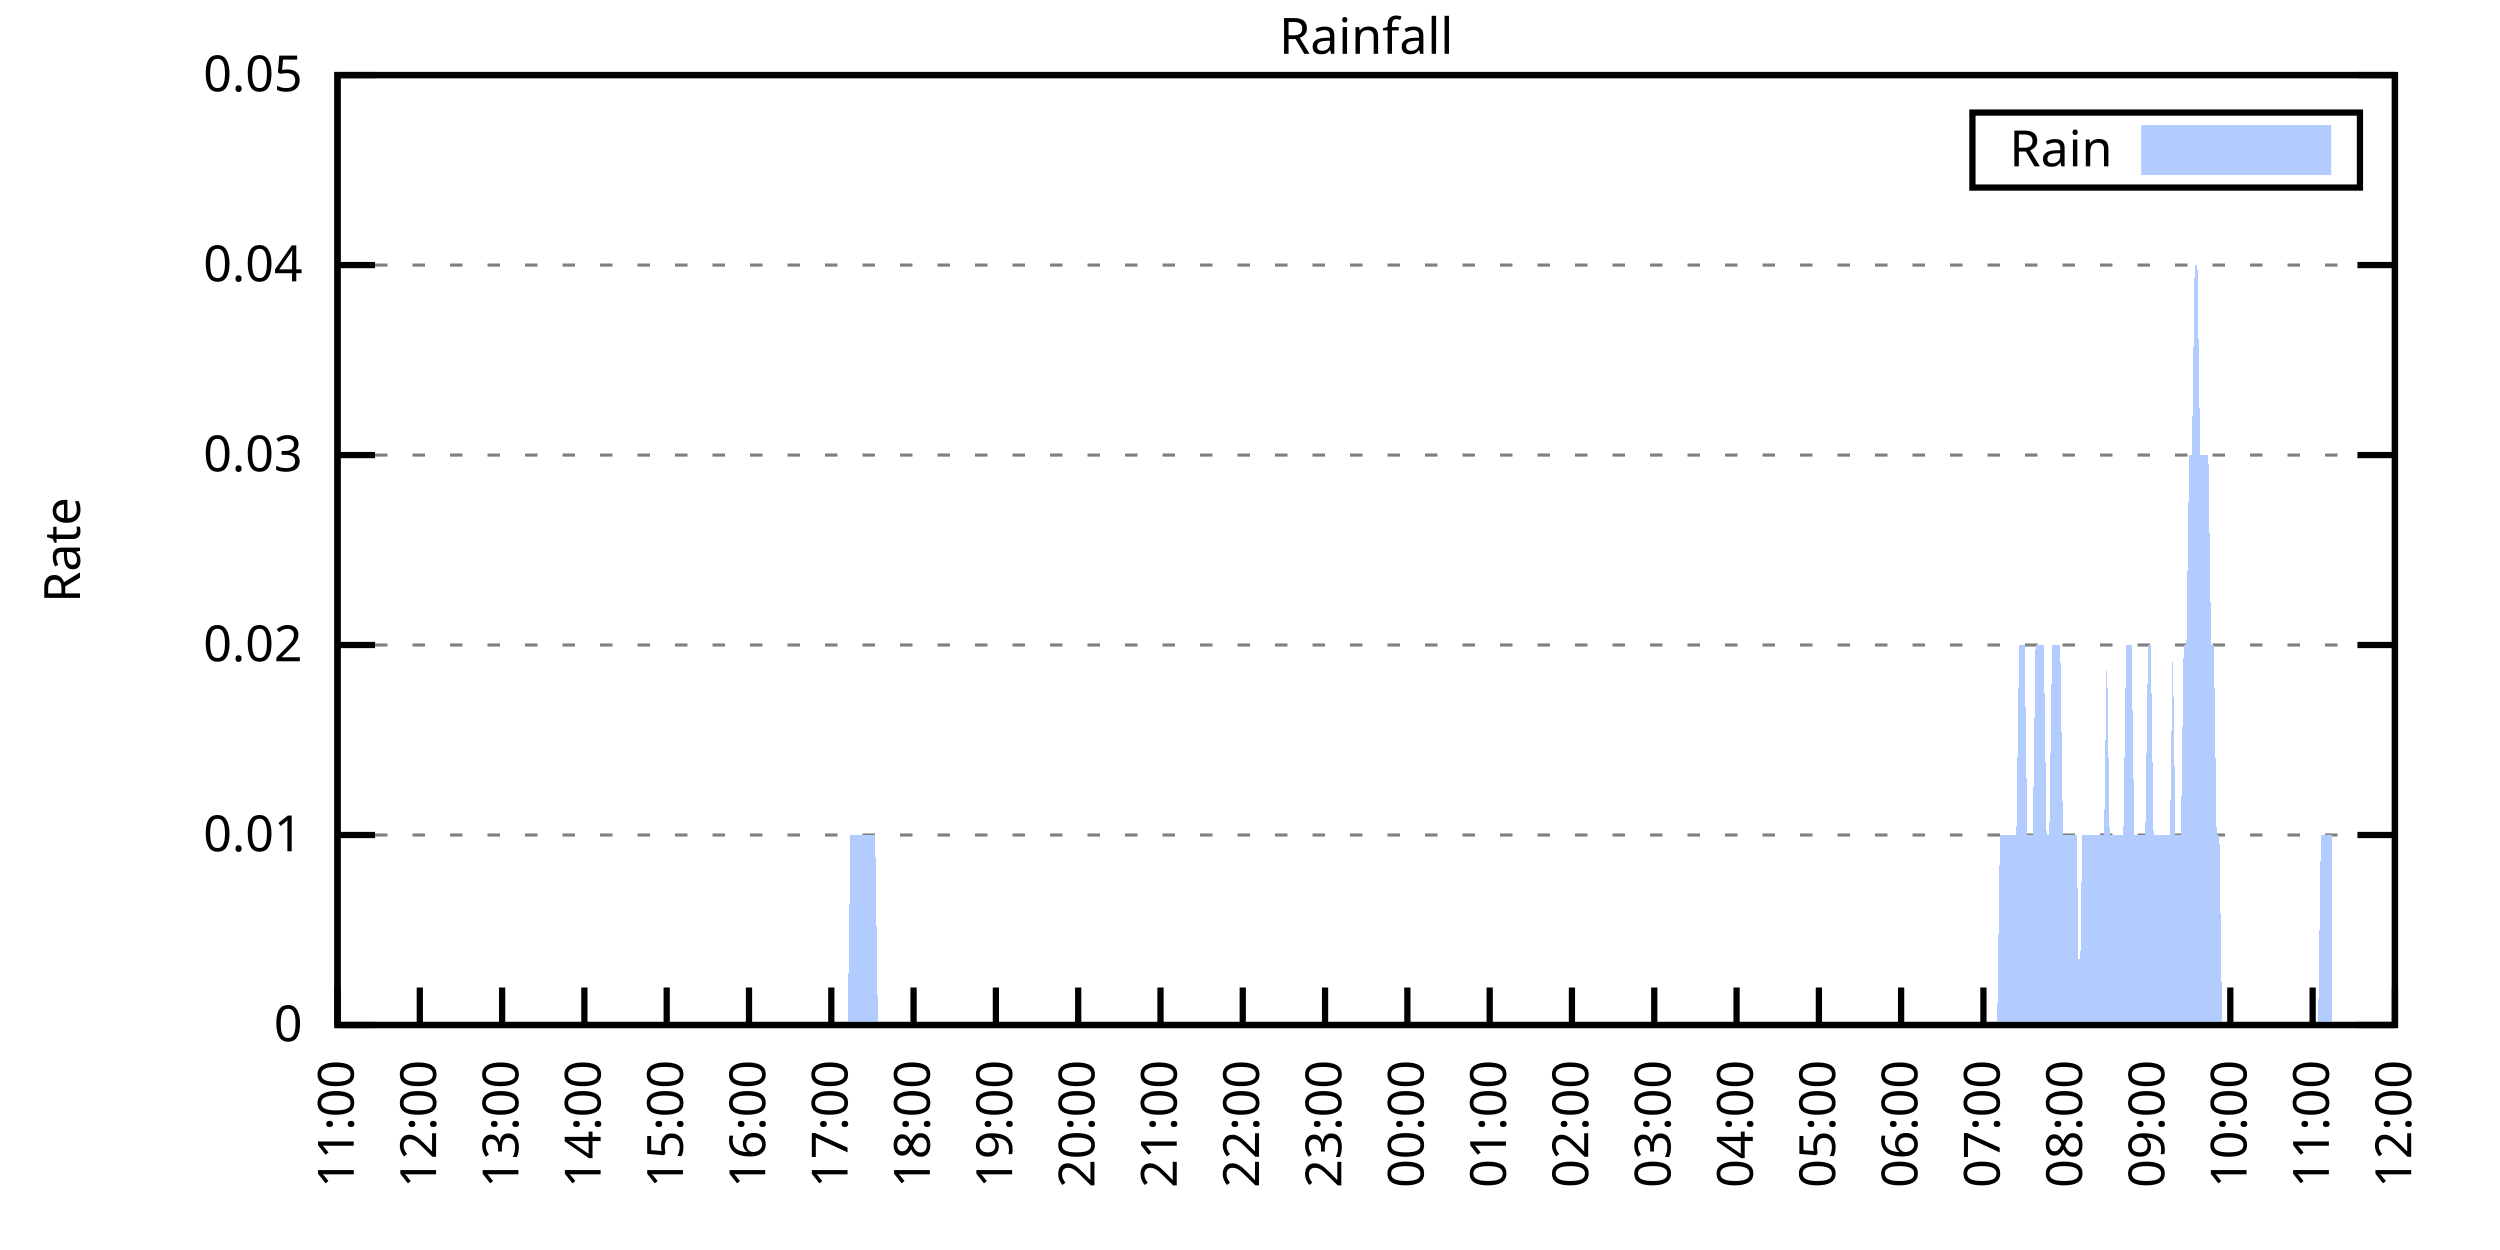
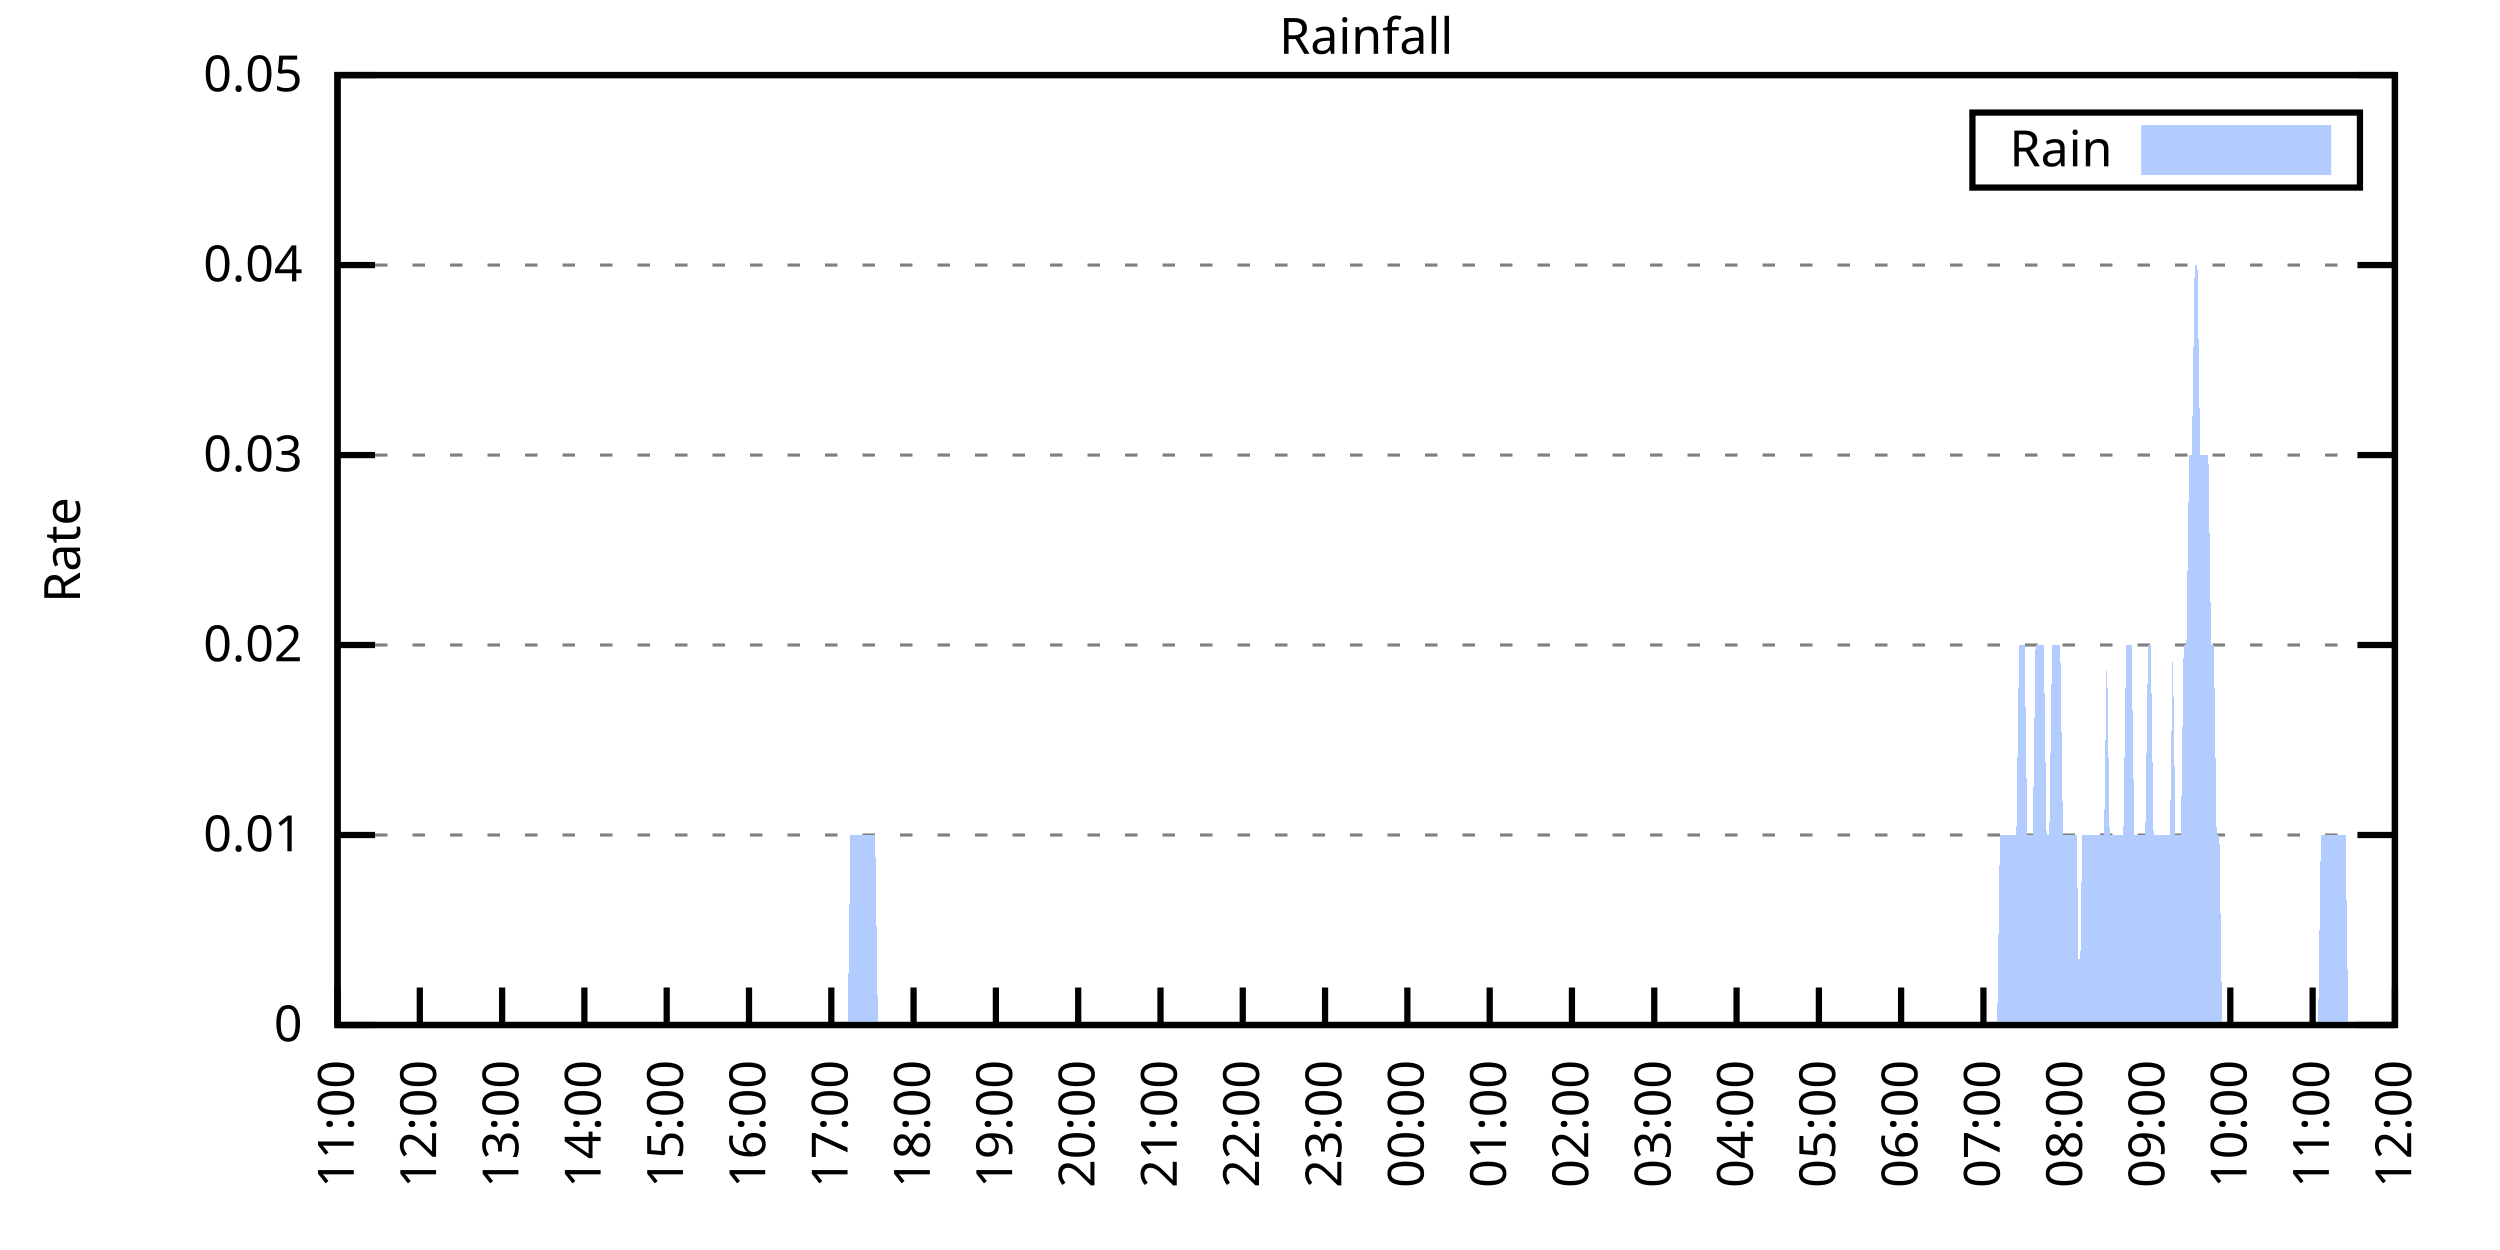
<svg xmlns="http://www.w3.org/2000/svg" xmlns:xlink="http://www.w3.org/1999/xlink" width="400" height="200" viewBox="0 0 400 200">
  <g id="gnuplot_canvas">
    <rect x="0" y="0" width="400" height="200" fill="none" />
    <defs>
      <circle id="gpDot" r="0.5" stroke-width="0.5" stroke="currentColor" />
      <path id="gpPt0" stroke-width="0.333" stroke="currentColor" d="M-1,0 h2 M0,-1 v2" />
      <path id="gpPt1" stroke-width="0.333" stroke="currentColor" d="M-1,-1 L1,1 M1,-1 L-1,1" />
      <path id="gpPt2" stroke-width="0.333" stroke="currentColor" d="M-1,0 L1,0 M0,-1 L0,1 M-1,-1 L1,1 M-1,1 L1,-1" />
      <rect id="gpPt3" stroke-width="0.333" stroke="currentColor" x="-1" y="-1" width="2" height="2" />
      <rect id="gpPt4" stroke-width="0.333" stroke="currentColor" fill="currentColor" x="-1" y="-1" width="2" height="2" />
      <circle id="gpPt5" stroke-width="0.333" stroke="currentColor" cx="0" cy="0" r="1" />
      <use xlink:href="#gpPt5" id="gpPt6" fill="currentColor" stroke="none" />
      <path id="gpPt7" stroke-width="0.333" stroke="currentColor" d="M0,-1.33 L-1.33,0.67 L1.33,0.67 z" />
      <use xlink:href="#gpPt7" id="gpPt8" fill="currentColor" stroke="none" />
      <use xlink:href="#gpPt7" id="gpPt9" stroke="currentColor" transform="rotate(180)" />
      <use xlink:href="#gpPt9" id="gpPt10" fill="currentColor" stroke="none" />
      <use xlink:href="#gpPt3" id="gpPt11" stroke="currentColor" transform="rotate(45)" />
      <use xlink:href="#gpPt11" id="gpPt12" fill="currentColor" stroke="none" />
      <path id="gpPt13" stroke-width="0.333" stroke="currentColor" d="M0,1.330 L1.265,0.411 L0.782,-1.067 L-0.782,-1.076 L-1.265,0.411 z" />
      <use xlink:href="#gpPt13" id="gpPt14" fill="currentColor" stroke="none" />
      <filter id="textbox" filterUnits="objectBoundingBox" x="0" y="0" height="1" width="1">
        <feFlood flood-color="white" flood-opacity="1" result="bgnd" />
        <feComposite in="SourceGraphic" in2="bgnd" operator="atop" />
      </filter>
      <filter id="greybox" filterUnits="objectBoundingBox" x="0" y="0" height="1" width="1">
        <feFlood flood-color="lightgrey" flood-opacity="1" result="grey" />
        <feComposite in="SourceGraphic" in2="grey" operator="atop" />
      </filter>
    </defs>
    <g fill="none" color="white" stroke="currentColor" stroke-width="1.00" stroke-linecap="butt" stroke-linejoin="miter">
</g>
    <g fill="none" color="black" stroke="currentColor" stroke-width="1.00" stroke-linecap="butt" stroke-linejoin="miter">
      <g stroke="none" shape-rendering="crispEdges">
        <polygon fill="rgb(255, 255, 255)" points="54.00,164.00 383.18,164.00 383.18,12.02 54.00,12.02 " />
      </g>
    </g>
    <g fill="none" color="black" stroke="currentColor" stroke-width="1.00" stroke-linecap="butt" stroke-linejoin="miter">
</g>
    <g fill="none" color="black" stroke="black" stroke-width="0.50" stroke-linecap="butt" stroke-linejoin="miter">
</g>
    <g fill="none" color="gray" stroke="currentColor" stroke-width="0.50" stroke-linecap="butt" stroke-linejoin="miter">
      <path stroke="gray" stroke-dasharray="2,4" class="gridline" d="M54.00,164.00 L383.19,164.00  " />
    </g>
    <g fill="none" color="gray" stroke="gray" stroke-width="1.00" stroke-linecap="butt" stroke-linejoin="miter">
</g>
    <g fill="none" color="black" stroke="currentColor" stroke-width="1.00" stroke-linecap="butt" stroke-linejoin="miter">
      <path stroke="black" d="M54.00,164.00 L60.00,164.00 M383.19,164.00 L377.19,164.00  " />
      <g transform="translate(48.40,166.60)" stroke="none" fill="black" font-family="Sans" font-size="8.00" text-anchor="end">
        <text>
          <tspan font-family="Sans"> 0</tspan>
        </text>
      </g>
    </g>
    <g fill="none" color="black" stroke="currentColor" stroke-width="1.00" stroke-linecap="butt" stroke-linejoin="miter">
</g>
    <g fill="none" color="black" stroke="black" stroke-width="0.50" stroke-linecap="butt" stroke-linejoin="miter">
</g>
    <g fill="none" color="gray" stroke="currentColor" stroke-width="0.50" stroke-linecap="butt" stroke-linejoin="miter">
      <path stroke="gray" stroke-dasharray="2,4" class="gridline" d="M54.00,133.60 L383.19,133.60  " />
    </g>
    <g fill="none" color="gray" stroke="gray" stroke-width="1.00" stroke-linecap="butt" stroke-linejoin="miter">
</g>
    <g fill="none" color="black" stroke="currentColor" stroke-width="1.00" stroke-linecap="butt" stroke-linejoin="miter">
      <path stroke="black" d="M54.00,133.60 L60.00,133.60 M383.19,133.60 L377.19,133.60  " />
      <g transform="translate(48.40,136.20)" stroke="none" fill="black" font-family="Sans" font-size="8.00" text-anchor="end">
        <text>
          <tspan font-family="Sans"> 0.01</tspan>
        </text>
      </g>
    </g>
    <g fill="none" color="black" stroke="currentColor" stroke-width="1.00" stroke-linecap="butt" stroke-linejoin="miter">
</g>
    <g fill="none" color="black" stroke="black" stroke-width="0.50" stroke-linecap="butt" stroke-linejoin="miter">
</g>
    <g fill="none" color="gray" stroke="currentColor" stroke-width="0.50" stroke-linecap="butt" stroke-linejoin="miter">
      <path stroke="gray" stroke-dasharray="2,4" class="gridline" d="M54.00,103.20 L383.19,103.20  " />
    </g>
    <g fill="none" color="gray" stroke="gray" stroke-width="1.00" stroke-linecap="butt" stroke-linejoin="miter">
</g>
    <g fill="none" color="black" stroke="currentColor" stroke-width="1.00" stroke-linecap="butt" stroke-linejoin="miter">
      <path stroke="black" d="M54.00,103.20 L60.00,103.20 M383.19,103.20 L377.19,103.20  " />
      <g transform="translate(48.40,105.80)" stroke="none" fill="black" font-family="Sans" font-size="8.00" text-anchor="end">
        <text>
          <tspan font-family="Sans"> 0.02</tspan>
        </text>
      </g>
    </g>
    <g fill="none" color="black" stroke="currentColor" stroke-width="1.00" stroke-linecap="butt" stroke-linejoin="miter">
</g>
    <g fill="none" color="black" stroke="black" stroke-width="0.50" stroke-linecap="butt" stroke-linejoin="miter">
</g>
    <g fill="none" color="gray" stroke="currentColor" stroke-width="0.50" stroke-linecap="butt" stroke-linejoin="miter">
      <path stroke="gray" stroke-dasharray="2,4" class="gridline" d="M54.00,72.81 L383.19,72.81  " />
    </g>
    <g fill="none" color="gray" stroke="gray" stroke-width="1.00" stroke-linecap="butt" stroke-linejoin="miter">
</g>
    <g fill="none" color="black" stroke="currentColor" stroke-width="1.00" stroke-linecap="butt" stroke-linejoin="miter">
      <path stroke="black" d="M54.00,72.81 L60.00,72.81 M383.19,72.81 L377.19,72.81  " />
      <g transform="translate(48.40,75.41)" stroke="none" fill="black" font-family="Sans" font-size="8.00" text-anchor="end">
        <text>
          <tspan font-family="Sans"> 0.03</tspan>
        </text>
      </g>
    </g>
    <g fill="none" color="black" stroke="currentColor" stroke-width="1.00" stroke-linecap="butt" stroke-linejoin="miter">
</g>
    <g fill="none" color="black" stroke="black" stroke-width="0.50" stroke-linecap="butt" stroke-linejoin="miter">
</g>
    <g fill="none" color="gray" stroke="currentColor" stroke-width="0.50" stroke-linecap="butt" stroke-linejoin="miter">
      <path stroke="gray" stroke-dasharray="2,4" class="gridline" d="M54.00,42.41 L383.19,42.41  " />
    </g>
    <g fill="none" color="gray" stroke="gray" stroke-width="1.00" stroke-linecap="butt" stroke-linejoin="miter">
</g>
    <g fill="none" color="black" stroke="currentColor" stroke-width="1.00" stroke-linecap="butt" stroke-linejoin="miter">
      <path stroke="black" d="M54.00,42.41 L60.00,42.41 M383.19,42.41 L377.19,42.41  " />
      <g transform="translate(48.40,45.01)" stroke="none" fill="black" font-family="Sans" font-size="8.00" text-anchor="end">
        <text>
          <tspan font-family="Sans"> 0.04</tspan>
        </text>
      </g>
    </g>
    <g fill="none" color="black" stroke="currentColor" stroke-width="1.00" stroke-linecap="butt" stroke-linejoin="miter">
</g>
    <g fill="none" color="black" stroke="black" stroke-width="0.50" stroke-linecap="butt" stroke-linejoin="miter">
</g>
    <g fill="none" color="gray" stroke="currentColor" stroke-width="0.50" stroke-linecap="butt" stroke-linejoin="miter">
      <path stroke="gray" stroke-dasharray="2,4" class="gridline" d="M54.00,12.01 L383.19,12.01  " />
    </g>
    <g fill="none" color="gray" stroke="gray" stroke-width="1.00" stroke-linecap="butt" stroke-linejoin="miter">
</g>
    <g fill="none" color="black" stroke="currentColor" stroke-width="1.00" stroke-linecap="butt" stroke-linejoin="miter">
      <path stroke="black" d="M54.00,12.01 L60.00,12.01 M383.19,12.01 L377.19,12.01  " />
      <g transform="translate(48.40,14.61)" stroke="none" fill="black" font-family="Sans" font-size="8.00" text-anchor="end">
        <text>
          <tspan font-family="Sans"> 0.05</tspan>
        </text>
      </g>
    </g>
    <g fill="none" color="black" stroke="currentColor" stroke-width="1.00" stroke-linecap="butt" stroke-linejoin="miter">
      <path stroke="black" d="M54.00,164.00 L54.00,158.00  " />
      <g transform="translate(56.60,169.60) rotate(270.00)" stroke="none" fill="black" font-family="Sans" font-size="8.00" text-anchor="end">
        <text>
          <tspan font-family="Sans">11:00</tspan>
        </text>
      </g>
    </g>
    <g fill="none" color="black" stroke="currentColor" stroke-width="1.00" stroke-linecap="butt" stroke-linejoin="miter">
      <path stroke="black" d="M67.17,164.00 L67.17,158.00  " />
      <g transform="translate(69.77,169.60) rotate(270.00)" stroke="none" fill="black" font-family="Sans" font-size="8.00" text-anchor="end">
        <text>
          <tspan font-family="Sans">12:00</tspan>
        </text>
      </g>
    </g>
    <g fill="none" color="black" stroke="currentColor" stroke-width="1.00" stroke-linecap="butt" stroke-linejoin="miter">
      <path stroke="black" d="M80.34,164.00 L80.34,158.00  " />
      <g transform="translate(82.94,169.60) rotate(270.00)" stroke="none" fill="black" font-family="Sans" font-size="8.00" text-anchor="end">
        <text>
          <tspan font-family="Sans">13:00</tspan>
        </text>
      </g>
    </g>
    <g fill="none" color="black" stroke="currentColor" stroke-width="1.00" stroke-linecap="butt" stroke-linejoin="miter">
      <path stroke="black" d="M93.50,164.00 L93.50,158.00  " />
      <g transform="translate(96.10,169.60) rotate(270.00)" stroke="none" fill="black" font-family="Sans" font-size="8.00" text-anchor="end">
        <text>
          <tspan font-family="Sans">14:00</tspan>
        </text>
      </g>
    </g>
    <g fill="none" color="black" stroke="currentColor" stroke-width="1.00" stroke-linecap="butt" stroke-linejoin="miter">
      <path stroke="black" d="M106.67,164.00 L106.67,158.00  " />
      <g transform="translate(109.27,169.60) rotate(270.00)" stroke="none" fill="black" font-family="Sans" font-size="8.00" text-anchor="end">
        <text>
          <tspan font-family="Sans">15:00</tspan>
        </text>
      </g>
    </g>
    <g fill="none" color="black" stroke="currentColor" stroke-width="1.00" stroke-linecap="butt" stroke-linejoin="miter">
      <path stroke="black" d="M119.84,164.00 L119.84,158.00  " />
      <g transform="translate(122.44,169.60) rotate(270.00)" stroke="none" fill="black" font-family="Sans" font-size="8.00" text-anchor="end">
        <text>
          <tspan font-family="Sans">16:00</tspan>
        </text>
      </g>
    </g>
    <g fill="none" color="black" stroke="currentColor" stroke-width="1.00" stroke-linecap="butt" stroke-linejoin="miter">
      <path stroke="black" d="M133.01,164.00 L133.01,158.00  " />
      <g transform="translate(135.61,169.60) rotate(270.00)" stroke="none" fill="black" font-family="Sans" font-size="8.00" text-anchor="end">
        <text>
          <tspan font-family="Sans">17:00</tspan>
        </text>
      </g>
    </g>
    <g fill="none" color="black" stroke="currentColor" stroke-width="1.00" stroke-linecap="butt" stroke-linejoin="miter">
      <path stroke="black" d="M146.17,164.00 L146.17,158.00  " />
      <g transform="translate(148.77,169.60) rotate(270.00)" stroke="none" fill="black" font-family="Sans" font-size="8.00" text-anchor="end">
        <text>
          <tspan font-family="Sans">18:00</tspan>
        </text>
      </g>
    </g>
    <g fill="none" color="black" stroke="currentColor" stroke-width="1.00" stroke-linecap="butt" stroke-linejoin="miter">
      <path stroke="black" d="M159.34,164.00 L159.34,158.00  " />
      <g transform="translate(161.94,169.60) rotate(270.00)" stroke="none" fill="black" font-family="Sans" font-size="8.00" text-anchor="end">
        <text>
          <tspan font-family="Sans">19:00</tspan>
        </text>
      </g>
    </g>
    <g fill="none" color="black" stroke="currentColor" stroke-width="1.00" stroke-linecap="butt" stroke-linejoin="miter">
      <path stroke="black" d="M172.51,164.00 L172.51,158.00  " />
      <g transform="translate(175.11,169.60) rotate(270.00)" stroke="none" fill="black" font-family="Sans" font-size="8.00" text-anchor="end">
        <text>
          <tspan font-family="Sans">20:00</tspan>
        </text>
      </g>
    </g>
    <g fill="none" color="black" stroke="currentColor" stroke-width="1.00" stroke-linecap="butt" stroke-linejoin="miter">
      <path stroke="black" d="M185.68,164.00 L185.68,158.00  " />
      <g transform="translate(188.28,169.60) rotate(270.00)" stroke="none" fill="black" font-family="Sans" font-size="8.00" text-anchor="end">
        <text>
          <tspan font-family="Sans">21:00</tspan>
        </text>
      </g>
    </g>
    <g fill="none" color="black" stroke="currentColor" stroke-width="1.00" stroke-linecap="butt" stroke-linejoin="miter">
      <path stroke="black" d="M198.84,164.00 L198.84,158.00  " />
      <g transform="translate(201.44,169.60) rotate(270.00)" stroke="none" fill="black" font-family="Sans" font-size="8.00" text-anchor="end">
        <text>
          <tspan font-family="Sans">22:00</tspan>
        </text>
      </g>
    </g>
    <g fill="none" color="black" stroke="currentColor" stroke-width="1.00" stroke-linecap="butt" stroke-linejoin="miter">
      <path stroke="black" d="M212.01,164.00 L212.01,158.00  " />
      <g transform="translate(214.61,169.60) rotate(270.00)" stroke="none" fill="black" font-family="Sans" font-size="8.00" text-anchor="end">
        <text>
          <tspan font-family="Sans">23:00</tspan>
        </text>
      </g>
    </g>
    <g fill="none" color="black" stroke="currentColor" stroke-width="1.00" stroke-linecap="butt" stroke-linejoin="miter">
      <path stroke="black" d="M225.18,164.00 L225.18,158.00  " />
      <g transform="translate(227.78,169.60) rotate(270.00)" stroke="none" fill="black" font-family="Sans" font-size="8.00" text-anchor="end">
        <text>
          <tspan font-family="Sans">00:00</tspan>
        </text>
      </g>
    </g>
    <g fill="none" color="black" stroke="currentColor" stroke-width="1.00" stroke-linecap="butt" stroke-linejoin="miter">
      <path stroke="black" d="M238.35,164.00 L238.35,158.00  " />
      <g transform="translate(240.95,169.60) rotate(270.00)" stroke="none" fill="black" font-family="Sans" font-size="8.00" text-anchor="end">
        <text>
          <tspan font-family="Sans">01:00</tspan>
        </text>
      </g>
    </g>
    <g fill="none" color="black" stroke="currentColor" stroke-width="1.00" stroke-linecap="butt" stroke-linejoin="miter">
      <path stroke="black" d="M251.51,164.00 L251.51,158.00  " />
      <g transform="translate(254.11,169.60) rotate(270.00)" stroke="none" fill="black" font-family="Sans" font-size="8.00" text-anchor="end">
        <text>
          <tspan font-family="Sans">02:00</tspan>
        </text>
      </g>
    </g>
    <g fill="none" color="black" stroke="currentColor" stroke-width="1.00" stroke-linecap="butt" stroke-linejoin="miter">
      <path stroke="black" d="M264.68,164.00 L264.68,158.00  " />
      <g transform="translate(267.28,169.60) rotate(270.00)" stroke="none" fill="black" font-family="Sans" font-size="8.00" text-anchor="end">
        <text>
          <tspan font-family="Sans">03:00</tspan>
        </text>
      </g>
    </g>
    <g fill="none" color="black" stroke="currentColor" stroke-width="1.00" stroke-linecap="butt" stroke-linejoin="miter">
      <path stroke="black" d="M277.85,164.00 L277.85,158.00  " />
      <g transform="translate(280.45,169.60) rotate(270.00)" stroke="none" fill="black" font-family="Sans" font-size="8.00" text-anchor="end">
        <text>
          <tspan font-family="Sans">04:00</tspan>
        </text>
      </g>
    </g>
    <g fill="none" color="black" stroke="currentColor" stroke-width="1.00" stroke-linecap="butt" stroke-linejoin="miter">
      <path stroke="black" d="M291.02,164.00 L291.02,158.00  " />
      <g transform="translate(293.62,169.60) rotate(270.00)" stroke="none" fill="black" font-family="Sans" font-size="8.00" text-anchor="end">
        <text>
          <tspan font-family="Sans">05:00</tspan>
        </text>
      </g>
    </g>
    <g fill="none" color="black" stroke="currentColor" stroke-width="1.00" stroke-linecap="butt" stroke-linejoin="miter">
      <path stroke="black" d="M304.18,164.00 L304.18,158.00  " />
      <g transform="translate(306.78,169.60) rotate(270.00)" stroke="none" fill="black" font-family="Sans" font-size="8.00" text-anchor="end">
        <text>
          <tspan font-family="Sans">06:00</tspan>
        </text>
      </g>
    </g>
    <g fill="none" color="black" stroke="currentColor" stroke-width="1.00" stroke-linecap="butt" stroke-linejoin="miter">
      <path stroke="black" d="M317.35,164.00 L317.35,158.00  " />
      <g transform="translate(319.95,169.60) rotate(270.00)" stroke="none" fill="black" font-family="Sans" font-size="8.00" text-anchor="end">
        <text>
          <tspan font-family="Sans">07:00</tspan>
        </text>
      </g>
    </g>
    <g fill="none" color="black" stroke="currentColor" stroke-width="1.00" stroke-linecap="butt" stroke-linejoin="miter">
      <path stroke="black" d="M330.52,164.00 L330.52,158.00  " />
      <g transform="translate(333.12,169.60) rotate(270.00)" stroke="none" fill="black" font-family="Sans" font-size="8.00" text-anchor="end">
        <text>
          <tspan font-family="Sans">08:00</tspan>
        </text>
      </g>
    </g>
    <g fill="none" color="black" stroke="currentColor" stroke-width="1.00" stroke-linecap="butt" stroke-linejoin="miter">
      <path stroke="black" d="M343.69,164.00 L343.69,158.00  " />
      <g transform="translate(346.29,169.60) rotate(270.00)" stroke="none" fill="black" font-family="Sans" font-size="8.00" text-anchor="end">
        <text>
          <tspan font-family="Sans">09:00</tspan>
        </text>
      </g>
    </g>
    <g fill="none" color="black" stroke="currentColor" stroke-width="1.00" stroke-linecap="butt" stroke-linejoin="miter">
      <path stroke="black" d="M356.85,164.00 L356.85,158.00  " />
      <g transform="translate(359.45,169.60) rotate(270.00)" stroke="none" fill="black" font-family="Sans" font-size="8.00" text-anchor="end">
        <text>
          <tspan font-family="Sans">10:00</tspan>
        </text>
      </g>
    </g>
    <g fill="none" color="black" stroke="currentColor" stroke-width="1.00" stroke-linecap="butt" stroke-linejoin="miter">
      <path stroke="black" d="M370.02,164.00 L370.02,158.00  " />
      <g transform="translate(372.62,169.60) rotate(270.00)" stroke="none" fill="black" font-family="Sans" font-size="8.00" text-anchor="end">
        <text>
          <tspan font-family="Sans">11:00</tspan>
        </text>
      </g>
    </g>
    <g fill="none" color="black" stroke="currentColor" stroke-width="1.00" stroke-linecap="butt" stroke-linejoin="miter">
      <path stroke="black" d="M383.19,164.00 L383.19,158.00  " />
      <g transform="translate(385.79,169.60) rotate(270.00)" stroke="none" fill="black" font-family="Sans" font-size="8.00" text-anchor="end">
        <text>
          <tspan font-family="Sans">12:00</tspan>
        </text>
      </g>
    </g>
    <g fill="none" color="black" stroke="currentColor" stroke-width="1.00" stroke-linecap="butt" stroke-linejoin="miter">
</g>
    <g fill="none" color="black" stroke="currentColor" stroke-width="1.00" stroke-linecap="butt" stroke-linejoin="miter">
      <path stroke="black" d="M54.00,12.01 L54.00,164.00 L383.19,164.00 L383.19,12.01 L54.00,12.01 Z  " />
    </g>
    <g fill="none" color="black" stroke="currentColor" stroke-width="1.00" stroke-linecap="butt" stroke-linejoin="miter">
</g>
    <g fill="none" color="black" stroke="currentColor" stroke-width="1.00" stroke-linecap="butt" stroke-linejoin="miter">
      <path stroke="black" d="M315.59,30.01 L315.59,18.01 L377.59,18.01 L377.59,30.01 L315.59,30.01 Z  " />
    </g>
    <g id="Rainfall_plot_1">
      <g fill="none" color="white" stroke="black" stroke-width="2.00" stroke-linecap="butt" stroke-linejoin="miter">
</g>
      <g fill="none" color="black" stroke="currentColor" stroke-width="2.00" stroke-linecap="butt" stroke-linejoin="miter">
        <g transform="translate(337.99,26.61)" stroke="none" fill="black" font-family="Sans" font-size="8.00" text-anchor="end">
          <text>
            <tspan font-family="Sans">Rain</tspan>
          </text>
        </g>
      </g>
      <g fill="none" color="black" stroke="currentColor" stroke-width="2.00" stroke-linecap="butt" stroke-linejoin="miter">
        <g stroke="none" shape-rendering="crispEdges">
          <polygon fill="rgb(178, 204, 255)" points="343.59,27.01 371.99,27.01 371.99,21.01 343.59,21.01 " />
        </g>
        <path stroke="rgb(178, 204, 255)" d="M343.59,27.01 L371.99,27.01 L371.99,21.01 L343.59,21.01 L343.59,27.01 Z  " />
      </g>
      <g fill="none" color="black" stroke="currentColor" stroke-width="2.00" stroke-linecap="butt" stroke-linejoin="miter">
        <g stroke="none" shape-rendering="crispEdges">
-           <polygon fill="rgb(178, 204, 255)" points="57.51,164.00 57.95,164.00 58.39,164.00 58.83,164.00 59.27,164.00 59.71,164.00 60.14,164.00 60.58,164.00 61.02,164.00 61.46,164.00 61.90,164.00 62.34,164.00 62.78,164.00 63.22,164.00 63.66,164.00 64.10,164.00 64.53,164.00 64.97,164.00 65.41,164.00 65.85,164.00 66.29,164.00 66.73,164.00 67.17,164.00 67.61,164.00 68.05,164.00 68.48,164.00 68.92,164.00 69.36,164.00 69.80,164.00 70.24,164.00 70.68,164.00 71.12,164.00 71.56,164.00 72.00,164.00 72.43,164.00 72.87,164.00 73.31,164.00 73.75,164.00 74.19,164.00 74.63,164.00 75.07,164.00 75.51,164.00 75.95,164.00 76.38,164.00 76.82,164.00 77.26,164.00 77.70,164.00 78.14,164.00 78.58,164.00 79.02,164.00 79.46,164.00 79.90,164.00 80.34,164.00 80.77,164.00 81.21,164.00 81.65,164.00 82.09,164.00 82.53,164.00 82.97,164.00 83.41,164.00 83.85,164.00 84.29,164.00 84.72,164.00 85.16,164.00 85.60,164.00 86.04,164.00 86.48,164.00 86.92,164.00 87.36,164.00 87.80,164.00 88.24,164.00 88.67,164.00 89.11,164.00 89.55,164.00 89.99,164.00 90.43,164.00 90.87,164.00 91.31,164.00 91.75,164.00 92.19,164.00 92.62,164.00 93.06,164.00 93.50,164.00 93.94,164.00 94.38,164.00 94.82,164.00 95.26,164.00 95.70,164.00 96.14,164.00 96.58,164.00 97.01,164.00 97.45,164.00 97.89,164.00 98.33,164.00 98.77,164.00 99.21,164.00 99.65,164.00 100.09,164.00 100.53,164.00 100.96,164.00 101.40,164.00 101.84,164.00 102.28,164.00 102.72,164.00 103.16,164.00 103.60,164.00 104.04,164.00 104.48,164.00 104.91,164.00 105.35,164.00 105.79,164.00 106.23,164.00 106.67,164.00 107.11,164.00 107.55,164.00 107.99,164.00 108.43,164.00 108.87,164.00 109.30,164.00 109.74,164.00 110.18,164.00 110.62,164.00 111.06,164.00 111.50,164.00 111.94,164.00 112.38,164.00 112.82,164.00 113.25,164.00 113.69,164.00 114.13,164.00 114.57,164.00 115.01,164.00 115.45,164.00 115.89,164.00 116.33,164.00 116.77,164.00 117.20,164.00 117.64,164.00 118.08,164.00 118.52,164.00 118.96,164.00 119.40,164.00 119.84,164.00 120.28,164.00 120.72,164.00 121.15,164.00 121.59,164.00 122.03,164.00 122.47,164.00 122.91,164.00 123.35,164.00 123.79,164.00 124.23,164.00 124.67,164.00 125.11,164.00 125.54,164.00 125.98,164.00 126.42,164.00 126.86,164.00 127.30,164.00 127.74,164.00 128.18,164.00 128.62,164.00 129.06,164.00 129.49,164.00 129.93,164.00 130.37,164.00 130.81,164.00 131.25,164.00 131.69,164.00 132.13,164.00 132.57,164.00 133.01,164.00 133.44,164.00 133.88,164.00 134.32,164.00 134.76,164.00 135.20,164.00 135.64,164.00 136.08,133.60 136.52,133.60 136.96,133.60 137.39,133.60 137.83,133.60 138.27,133.60 138.71,133.60 139.15,133.60 139.59,133.60 140.03,133.60 140.47,164.00 140.91,164.00 141.35,164.00 141.78,164.00 142.22,164.00 142.66,164.00 143.10,164.00 143.54,164.00 143.98,164.00 144.42,164.00 144.86,164.00 145.30,164.00 145.73,164.00 146.17,164.00 146.61,164.00 147.05,164.00 147.49,164.00 147.93,164.00 148.37,164.00 148.81,164.00 149.25,164.00 149.68,164.00 150.12,164.00 150.56,164.00 151.00,164.00 151.44,164.00 151.88,164.00 152.32,164.00 152.76,164.00 153.20,164.00 153.63,164.00 154.07,164.00 154.51,164.00 154.95,164.00 155.39,164.00 155.83,164.00 156.27,164.00 156.71,164.00 157.15,164.00 157.59,164.00 158.02,164.00 158.46,164.00 158.90,164.00 159.34,164.00 159.78,164.00 160.22,164.00 160.66,164.00 161.10,164.00 161.54,164.00 161.97,164.00 162.41,164.00 162.85,164.00 163.29,164.00 163.73,164.00 164.17,164.00 164.61,164.00 165.05,164.00 165.49,164.00 165.92,164.00 166.36,164.00 166.80,164.00 167.24,164.00 167.68,164.00 168.12,164.00 168.56,164.00 169.00,164.00 169.44,164.00 169.87,164.00 170.31,164.00 170.75,164.00 171.19,164.00 171.63,164.00 172.07,164.00 172.51,164.00 172.95,164.00 173.39,164.00 173.83,164.00 174.26,164.00 174.70,164.00 175.14,164.00 175.58,164.00 176.02,164.00 176.46,164.00 176.90,164.00 177.34,164.00 177.78,164.00 178.21,164.00 178.65,164.00 179.09,164.00 179.53,164.00 179.97,164.00 180.41,164.00 180.85,164.00 181.29,164.00 181.73,164.00 182.16,164.00 182.60,164.00 183.04,164.00 183.48,164.00 183.92,164.00 184.36,164.00 184.80,164.00 185.24,164.00 185.68,164.00 186.11,164.00 186.55,164.00 186.99,164.00 187.43,164.00 187.87,164.00 188.31,164.00 188.75,164.00 189.19,164.00 189.63,164.00 190.07,164.00 190.50,164.00 190.94,164.00 191.38,164.00 191.82,164.00 192.26,164.00 192.70,164.00 193.14,164.00 193.58,164.00 194.02,164.00 194.45,164.00 194.89,164.00 195.33,164.00 195.77,164.00 196.21,164.00 196.65,164.00 197.09,164.00 197.53,164.00 197.97,164.00 198.40,164.00 198.84,164.00 199.28,164.00 199.72,164.00 200.16,164.00 200.60,164.00 201.04,164.00 201.48,164.00 201.92,164.00 202.35,164.00 202.79,164.00 203.23,164.00 203.67,164.00 204.11,164.00 204.55,164.00 204.99,164.00 205.43,164.00 205.87,164.00 206.31,164.00 206.74,164.00 207.18,164.00 207.62,164.00 208.06,164.00 208.50,164.00 208.94,164.00 209.38,164.00 209.82,164.00 210.26,164.00 210.69,164.00 211.13,164.00 211.57,164.00 212.01,164.00 212.45,164.00 212.89,164.00 213.33,164.00 213.77,164.00 214.21,164.00 214.64,164.00 215.08,164.00 215.52,164.00 215.96,164.00 216.40,164.00 216.84,164.00 217.28,164.00 217.72,164.00 218.16,164.00 218.60,164.00 219.03,164.00 219.47,164.00 219.91,164.00 220.35,164.00 220.79,164.00 221.23,164.00 221.67,164.00 222.11,164.00 222.55,164.00 222.98,164.00 223.42,164.00 223.86,164.00 224.30,164.00 224.74,164.00 225.18,164.00 225.62,164.00 226.06,164.00 226.50,164.00 226.93,164.00 227.37,164.00 227.81,164.00 228.25,164.00 228.69,164.00 229.13,164.00 229.57,164.00 230.01,164.00 230.45,164.00 230.88,164.00 231.32,164.00 231.76,164.00 232.20,164.00 232.64,164.00 233.08,164.00 233.52,164.00 233.96,164.00 234.40,164.00 234.84,164.00 235.27,164.00 235.71,164.00 236.15,164.00 236.59,164.00 237.03,164.00 237.47,164.00 237.91,164.00 238.35,164.00 238.79,164.00 239.22,164.00 239.66,164.00 240.10,164.00 240.54,164.00 240.98,164.00 241.42,164.00 241.86,164.00 242.30,164.00 242.74,164.00 243.17,164.00 243.61,164.00 244.05,164.00 244.49,164.00 244.93,164.00 245.37,164.00 245.81,164.00 246.25,164.00 246.69,164.00 247.12,164.00 247.56,164.00 248.00,164.00 248.44,164.00 248.88,164.00 249.32,164.00 249.76,164.00 250.20,164.00 250.64,164.00 251.08,164.00 251.51,164.00 251.95,164.00 252.39,164.00 252.83,164.00 253.27,164.00 253.71,164.00 254.15,164.00 254.59,164.00 255.03,164.00 255.46,164.00 255.90,164.00 256.34,164.00 256.78,164.00 257.22,164.00 257.66,164.00 258.10,164.00 258.54,164.00 258.98,164.00 259.41,164.00 259.85,164.00 260.29,164.00 260.73,164.00 261.17,164.00 261.61,164.00 262.05,164.00 262.49,164.00 262.93,164.00 263.36,164.00 263.80,164.00 264.24,164.00 264.68,164.00 265.12,164.00 265.56,164.00 266.00,164.00 266.44,164.00 266.88,164.00 267.32,164.00 267.75,164.00 268.19,164.00 268.63,164.00 269.07,164.00 269.51,164.00 269.95,164.00 270.39,164.00 270.83,164.00 271.27,164.00 271.70,164.00 272.14,164.00 272.58,164.00 273.02,164.00 273.46,164.00 273.90,164.00 274.34,164.00 274.78,164.00 275.22,164.00 275.65,164.00 276.09,164.00 276.53,164.00 276.97,164.00 277.41,164.00 277.85,164.00 278.29,164.00 278.73,164.00 279.17,164.00 279.60,164.00 280.04,164.00 280.48,164.00 280.92,164.00 281.36,164.00 281.80,164.00 282.24,164.00 282.68,164.00 283.12,164.00 283.56,164.00 283.99,164.00 284.43,164.00 284.87,164.00 285.31,164.00 285.75,164.00 286.19,164.00 286.63,164.00 287.07,164.00 287.51,164.00 287.94,164.00 288.38,164.00 288.82,164.00 289.26,164.00 289.70,164.00 290.14,164.00 290.58,164.00 291.02,164.00 291.46,164.00 291.89,164.00 292.33,164.00 292.77,164.00 293.21,164.00 293.65,164.00 294.09,164.00 294.53,164.00 294.97,164.00 295.41,164.00 295.84,164.00 296.28,164.00 296.72,164.00 297.16,164.00 297.60,164.00 298.04,164.00 298.48,164.00 298.92,164.00 299.36,164.00 299.80,164.00 300.23,164.00 300.67,164.00 301.11,164.00 301.55,164.00 301.99,164.00 302.43,164.00 302.87,164.00 303.31,164.00 303.75,164.00 304.18,164.00 304.62,164.00 305.06,164.00 305.50,164.00 305.94,164.00 306.38,164.00 306.82,164.00 307.26,164.00 307.70,164.00 308.13,164.00 308.57,164.00 309.01,164.00 309.45,164.00 309.89,164.00 310.33,164.00 310.77,164.00 311.21,164.00 311.65,164.00 312.08,164.00 312.52,164.00 312.96,164.00 313.40,164.00 313.84,164.00 314.28,164.00 314.72,164.00 315.16,164.00 315.60,164.00 316.04,164.00 316.47,164.00 316.91,164.00 317.35,164.00 317.79,164.00 318.23,164.00 318.67,164.00 319.11,164.00 319.55,164.00 319.99,133.60 320.42,133.60 320.86,133.60 321.30,133.60 321.74,133.60 322.18,133.60 322.62,133.60 323.06,103.20 323.50,103.20 323.94,103.20 324.37,133.60 324.81,133.60 325.25,133.60 325.69,103.20 326.13,103.20 326.57,103.20 327.01,103.20 327.45,133.60 327.89,133.60 328.33,103.20 328.76,103.20 329.20,103.20 329.64,103.20 330.08,133.60 330.52,133.60 330.96,133.60 331.40,133.60 331.84,133.60 332.28,133.60 332.71,164.00 333.15,133.60 333.59,133.60 334.03,133.60 334.47,133.60 334.91,133.60 335.35,133.60 335.79,133.60 336.23,133.60 336.66,133.60 337.10,103.20 337.54,133.60 337.98,133.60 338.42,133.60 338.86,133.60 339.30,133.60 339.74,133.60 340.18,103.20 340.61,103.20 341.05,103.20 341.49,133.60 341.93,133.60 342.37,133.60 342.81,133.60 343.25,133.60 343.69,103.20 344.13,103.20 344.57,133.60 345.00,133.60 345.44,133.60 345.88,133.60 346.32,133.60 346.76,133.60 347.20,133.60 347.64,103.20 348.08,133.60 348.52,133.60 348.95,133.60 349.39,103.20 349.83,103.20 350.27,72.81 350.71,72.81 351.15,42.41 351.59,42.41 352.03,72.81 352.47,72.81 352.90,72.81 353.34,72.81 353.78,103.20 354.22,103.20 354.66,133.60 355.10,133.60 355.54,164.00 355.98,164.00 356.42,164.00 356.85,164.00 357.29,164.00 357.73,164.00 358.17,164.00 358.61,164.00 359.05,164.00 359.49,164.00 359.93,164.00 360.37,164.00 360.81,164.00 361.24,164.00 361.68,164.00 362.12,164.00 362.56,164.00 363.00,164.00 363.44,164.00 363.88,164.00 364.32,164.00 364.76,164.00 365.19,164.00 365.63,164.00 366.07,164.00 366.51,164.00 366.95,164.00 367.39,164.00 367.83,164.00 368.27,164.00 368.71,164.00 369.14,164.00 369.58,164.00 370.02,164.00 370.46,164.00 370.90,164.00 371.34,133.60 371.78,133.60 372.22,133.60 372.66,133.60 373.09,133.60 373.09,164.00 57.51,164.00 " />
+           <polygon fill="rgb(178, 204, 255)" points="61.02,164.00 61.46,164.00 61.90,164.00 62.34,164.00 62.78,164.00 63.22,164.00 63.66,164.00 64.10,164.00 64.53,164.00 64.97,164.00 65.41,164.00 65.85,164.00 66.29,164.00 66.73,164.00 67.17,164.00 67.61,164.00 68.05,164.00 68.48,164.00 68.92,164.00 69.36,164.00 69.80,164.00 70.24,164.00 70.68,164.00 71.12,164.00 71.56,164.00 72.00,164.00 72.43,164.00 72.87,164.00 73.31,164.00 73.75,164.00 74.19,164.00 74.63,164.00 75.07,164.00 75.51,164.00 75.95,164.00 76.38,164.00 76.82,164.00 77.26,164.00 77.70,164.00 78.14,164.00 78.58,164.00 79.02,164.00 79.46,164.00 79.90,164.00 80.34,164.00 80.77,164.00 81.21,164.00 81.65,164.00 82.09,164.00 82.53,164.00 82.97,164.00 83.41,164.00 83.85,164.00 84.29,164.00 84.72,164.00 85.16,164.00 85.60,164.00 86.04,164.00 86.48,164.00 86.92,164.00 87.36,164.00 87.80,164.00 88.24,164.00 88.67,164.00 89.11,164.00 89.55,164.00 89.99,164.00 90.43,164.00 90.87,164.00 91.31,164.00 91.75,164.00 92.19,164.00 92.62,164.00 93.06,164.00 93.50,164.00 93.94,164.00 94.38,164.00 94.82,164.00 95.26,164.00 95.70,164.00 96.14,164.00 96.58,164.00 97.01,164.00 97.45,164.00 97.89,164.00 98.33,164.00 98.77,164.00 99.21,164.00 99.65,164.00 100.09,164.00 100.53,164.00 100.96,164.00 101.40,164.00 101.84,164.00 102.28,164.00 102.72,164.00 103.16,164.00 103.60,164.00 104.04,164.00 104.48,164.00 104.91,164.00 105.35,164.00 105.79,164.00 106.23,164.00 106.67,164.00 107.11,164.00 107.55,164.00 107.99,164.00 108.43,164.00 108.87,164.00 109.30,164.00 109.74,164.00 110.18,164.00 110.62,164.00 111.06,164.00 111.50,164.00 111.94,164.00 112.38,164.00 112.82,164.00 113.25,164.00 113.69,164.00 114.13,164.00 114.57,164.00 115.01,164.00 115.45,164.00 115.89,164.00 116.33,164.00 116.77,164.00 117.20,164.00 117.64,164.00 118.08,164.00 118.52,164.00 118.96,164.00 119.40,164.00 119.84,164.00 120.28,164.00 120.72,164.00 121.15,164.00 121.59,164.00 122.03,164.00 122.47,164.00 122.91,164.00 123.35,164.00 123.79,164.00 124.23,164.00 124.67,164.00 125.11,164.00 125.54,164.00 125.98,164.00 126.42,164.00 126.86,164.00 127.30,164.00 127.74,164.00 128.18,164.00 128.62,164.00 129.06,164.00 129.49,164.00 129.93,164.00 130.37,164.00 130.81,164.00 131.25,164.00 131.69,164.00 132.13,164.00 132.57,164.00 133.01,164.00 133.44,164.00 133.88,164.00 134.32,164.00 134.76,164.00 135.20,164.00 135.64,164.00 136.08,133.60 136.52,133.60 136.96,133.60 137.39,133.60 137.83,133.60 138.27,133.60 138.71,133.60 139.15,133.60 139.59,133.60 140.03,133.60 140.47,164.00 140.91,164.00 141.35,164.00 141.78,164.00 142.22,164.00 142.66,164.00 143.10,164.00 143.54,164.00 143.98,164.00 144.42,164.00 144.86,164.00 145.30,164.00 145.73,164.00 146.17,164.00 146.61,164.00 147.05,164.00 147.49,164.00 147.93,164.00 148.37,164.00 148.81,164.00 149.25,164.00 149.68,164.00 150.12,164.00 150.56,164.00 151.00,164.00 151.44,164.00 151.88,164.00 152.32,164.00 152.76,164.00 153.20,164.00 153.63,164.00 154.07,164.00 154.51,164.00 154.95,164.00 155.39,164.00 155.83,164.00 156.27,164.00 156.71,164.00 157.15,164.00 157.59,164.00 158.02,164.00 158.46,164.00 158.90,164.00 159.34,164.00 159.78,164.00 160.22,164.00 160.66,164.00 161.10,164.00 161.54,164.00 161.97,164.00 162.41,164.00 162.85,164.00 163.29,164.00 163.73,164.00 164.17,164.00 164.61,164.00 165.05,164.00 165.49,164.00 165.92,164.00 166.36,164.00 166.80,164.00 167.24,164.00 167.68,164.00 168.12,164.00 168.56,164.00 169.00,164.00 169.44,164.00 169.87,164.00 170.31,164.00 170.75,164.00 171.19,164.00 171.63,164.00 172.07,164.00 172.51,164.00 172.95,164.00 173.39,164.00 173.83,164.00 174.26,164.00 174.70,164.00 175.14,164.00 175.58,164.00 176.02,164.00 176.46,164.00 176.90,164.00 177.34,164.00 177.78,164.00 178.21,164.00 178.65,164.00 179.09,164.00 179.53,164.00 179.97,164.00 180.41,164.00 180.85,164.00 181.29,164.00 181.73,164.00 182.16,164.00 182.60,164.00 183.04,164.00 183.48,164.00 183.92,164.00 184.36,164.00 184.80,164.00 185.24,164.00 185.68,164.00 186.11,164.00 186.55,164.00 186.99,164.00 187.43,164.00 187.87,164.00 188.31,164.00 188.75,164.00 189.19,164.00 189.63,164.00 190.07,164.00 190.50,164.00 190.94,164.00 191.38,164.00 191.82,164.00 192.26,164.00 192.70,164.00 193.14,164.00 193.58,164.00 194.02,164.00 194.45,164.00 194.89,164.00 195.33,164.00 195.77,164.00 196.21,164.00 196.65,164.00 197.09,164.00 197.53,164.00 197.97,164.00 198.40,164.00 198.84,164.00 199.28,164.00 199.72,164.00 200.16,164.00 200.60,164.00 201.04,164.00 201.48,164.00 201.92,164.00 202.35,164.00 202.79,164.00 203.23,164.00 203.67,164.00 204.11,164.00 204.55,164.00 204.99,164.00 205.43,164.00 205.87,164.00 206.31,164.00 206.74,164.00 207.18,164.00 207.62,164.00 208.06,164.00 208.50,164.00 208.94,164.00 209.38,164.00 209.82,164.00 210.26,164.00 210.69,164.00 211.13,164.00 211.57,164.00 212.01,164.00 212.45,164.00 212.89,164.00 213.33,164.00 213.77,164.00 214.21,164.00 214.64,164.00 215.08,164.00 215.52,164.00 215.96,164.00 216.40,164.00 216.84,164.00 217.28,164.00 217.72,164.00 218.16,164.00 218.60,164.00 219.03,164.00 219.47,164.00 219.91,164.00 220.35,164.00 220.79,164.00 221.23,164.00 221.67,164.00 222.11,164.00 222.55,164.00 222.98,164.00 223.42,164.00 223.86,164.00 224.30,164.00 224.74,164.00 225.18,164.00 225.62,164.00 226.06,164.00 226.50,164.00 226.93,164.00 227.37,164.00 227.81,164.00 228.25,164.00 228.69,164.00 229.13,164.00 229.57,164.00 230.01,164.00 230.45,164.00 230.88,164.00 231.32,164.00 231.76,164.00 232.20,164.00 232.64,164.00 233.08,164.00 233.52,164.00 233.96,164.00 234.40,164.00 234.84,164.00 235.27,164.00 235.71,164.00 236.15,164.00 236.59,164.00 237.03,164.00 237.47,164.00 237.91,164.00 238.35,164.00 238.79,164.00 239.22,164.00 239.66,164.00 240.10,164.00 240.54,164.00 240.98,164.00 241.42,164.00 241.86,164.00 242.30,164.00 242.74,164.00 243.17,164.00 243.61,164.00 244.05,164.00 244.49,164.00 244.93,164.00 245.37,164.00 245.81,164.00 246.25,164.00 246.69,164.00 247.12,164.00 247.56,164.00 248.00,164.00 248.44,164.00 248.88,164.00 249.32,164.00 249.76,164.00 250.20,164.00 250.64,164.00 251.08,164.00 251.51,164.00 251.95,164.00 252.39,164.00 252.83,164.00 253.27,164.00 253.71,164.00 254.15,164.00 254.59,164.00 255.03,164.00 255.46,164.00 255.90,164.00 256.34,164.00 256.78,164.00 257.22,164.00 257.66,164.00 258.10,164.00 258.54,164.00 258.98,164.00 259.41,164.00 259.85,164.00 260.29,164.00 260.73,164.00 261.17,164.00 261.61,164.00 262.05,164.00 262.49,164.00 262.93,164.00 263.36,164.00 263.80,164.00 264.24,164.00 264.68,164.00 265.12,164.00 265.56,164.00 266.00,164.00 266.44,164.00 266.88,164.00 267.32,164.00 267.75,164.00 268.19,164.00 268.63,164.00 269.07,164.00 269.51,164.00 269.95,164.00 270.39,164.00 270.83,164.00 271.27,164.00 271.70,164.00 272.14,164.00 272.58,164.00 273.02,164.00 273.46,164.00 273.90,164.00 274.34,164.00 274.78,164.00 275.22,164.00 275.65,164.00 276.09,164.00 276.53,164.00 276.97,164.00 277.41,164.00 277.85,164.00 278.29,164.00 278.73,164.00 279.17,164.00 279.60,164.00 280.04,164.00 280.48,164.00 280.92,164.00 281.36,164.00 281.80,164.00 282.24,164.00 282.68,164.00 283.12,164.00 283.56,164.00 283.99,164.00 284.43,164.00 284.87,164.00 285.31,164.00 285.75,164.00 286.19,164.00 286.63,164.00 287.07,164.00 287.51,164.00 287.94,164.00 288.38,164.00 288.82,164.00 289.26,164.00 289.70,164.00 290.14,164.00 290.58,164.00 291.02,164.00 291.46,164.00 291.89,164.00 292.33,164.00 292.77,164.00 293.21,164.00 293.65,164.00 294.09,164.00 294.53,164.00 294.97,164.00 295.41,164.00 295.84,164.00 296.28,164.00 296.72,164.00 297.16,164.00 297.60,164.00 298.04,164.00 298.48,164.00 298.92,164.00 299.36,164.00 299.80,164.00 300.23,164.00 300.67,164.00 301.11,164.00 301.55,164.00 301.99,164.00 302.43,164.00 302.87,164.00 303.31,164.00 303.75,164.00 304.18,164.00 304.62,164.00 305.06,164.00 305.50,164.00 305.94,164.00 306.38,164.00 306.82,164.00 307.26,164.00 307.70,164.00 308.13,164.00 308.57,164.00 309.01,164.00 309.45,164.00 309.89,164.00 310.33,164.00 310.77,164.00 311.21,164.00 311.65,164.00 312.08,164.00 312.52,164.00 312.96,164.00 313.40,164.00 313.84,164.00 314.28,164.00 314.72,164.00 315.16,164.00 315.60,164.00 316.04,164.00 316.47,164.00 316.91,164.00 317.35,164.00 317.79,164.00 318.23,164.00 318.67,164.00 319.11,164.00 319.55,164.00 319.99,133.60 320.42,133.60 320.86,133.60 321.30,133.60 321.74,133.60 322.18,133.60 322.62,133.60 323.06,103.20 323.50,103.20 323.94,103.20 324.37,133.60 324.81,133.60 325.25,133.60 325.69,103.20 326.13,103.20 326.57,103.20 327.01,103.20 327.45,133.60 327.89,133.60 328.33,103.20 328.76,103.20 329.20,103.20 329.64,103.20 330.08,133.60 330.52,133.60 330.96,133.60 331.40,133.60 331.84,133.60 332.28,133.60 332.71,164.00 333.15,133.60 333.59,133.60 334.03,133.60 334.47,133.60 334.91,133.60 335.35,133.60 335.79,133.60 336.23,133.60 336.66,133.60 337.10,103.20 337.54,133.60 337.98,133.60 338.42,133.60 338.86,133.60 339.30,133.60 339.74,133.60 340.18,103.20 340.61,103.20 341.05,103.20 341.49,133.60 341.93,133.60 342.37,133.60 342.81,133.60 343.25,133.60 343.69,103.20 344.13,103.20 344.57,133.60 345.00,133.60 345.44,133.60 345.88,133.60 346.32,133.60 346.76,133.60 347.20,133.60 347.64,103.20 348.08,133.60 348.52,133.60 348.95,133.60 349.39,103.20 349.83,103.20 350.27,72.81 350.71,72.81 351.15,42.41 351.59,42.41 352.03,72.81 352.47,72.81 352.90,72.81 353.34,72.81 353.78,103.20 354.22,103.20 354.66,133.60 355.10,133.60 355.54,164.00 355.98,164.00 356.42,164.00 356.85,164.00 357.29,164.00 357.73,164.00 358.17,164.00 358.61,164.00 359.05,164.00 359.49,164.00 359.93,164.00 360.37,164.00 360.81,164.00 361.24,164.00 361.68,164.00 362.12,164.00 362.56,164.00 363.00,164.00 363.44,164.00 363.88,164.00 364.32,164.00 364.76,164.00 365.19,164.00 365.63,164.00 366.07,164.00 366.51,164.00 366.95,164.00 367.39,164.00 367.83,164.00 368.27,164.00 368.71,164.00 369.14,164.00 369.58,164.00 370.02,164.00 370.46,164.00 370.90,164.00 371.34,133.60 371.78,133.60 372.22,133.60 372.66,133.60 373.09,133.60 373.53,133.60 373.97,133.60 374.41,133.60 374.85,133.60 375.29,133.60 375.73,164.00 376.17,164.00 376.61,164.00 376.61,164.00 61.02,164.00 " />
        </g>
      </g>
    </g>
    <g fill="none" color="black" stroke="currentColor" stroke-width="2.00" stroke-linecap="butt" stroke-linejoin="miter">
</g>
    <g fill="none" color="black" stroke="black" stroke-width="1.00" stroke-linecap="butt" stroke-linejoin="miter">
</g>
    <g fill="none" color="black" stroke="currentColor" stroke-width="1.00" stroke-linecap="butt" stroke-linejoin="miter">
      <path stroke="black" d="M54.00,12.01 L54.00,164.00 L383.19,164.00 L383.19,12.01 L54.00,12.01 Z  " />
      <g transform="translate(12.80,88.01) rotate(270.00)" stroke="none" fill="black" font-family="Sans" font-size="8.00" text-anchor="middle">
        <text>
          <tspan font-family="Sans">Rate</tspan>
        </text>
      </g>
    </g>
    <g fill="none" color="black" stroke="currentColor" stroke-width="1.00" stroke-linecap="butt" stroke-linejoin="miter">
</g>
    <g fill="none" color="black" stroke="currentColor" stroke-width="1.00" stroke-linecap="butt" stroke-linejoin="miter">
      <g transform="translate(218.59,8.61)" stroke="none" fill="black" font-family="Sans" font-size="8.00" text-anchor="middle">
        <text>
          <tspan font-family="Sans">Rainfall</tspan>
        </text>
      </g>
    </g>
    <g fill="none" color="black" stroke="currentColor" stroke-width="1.00" stroke-linecap="butt" stroke-linejoin="miter">
</g>
  </g>
</svg>
